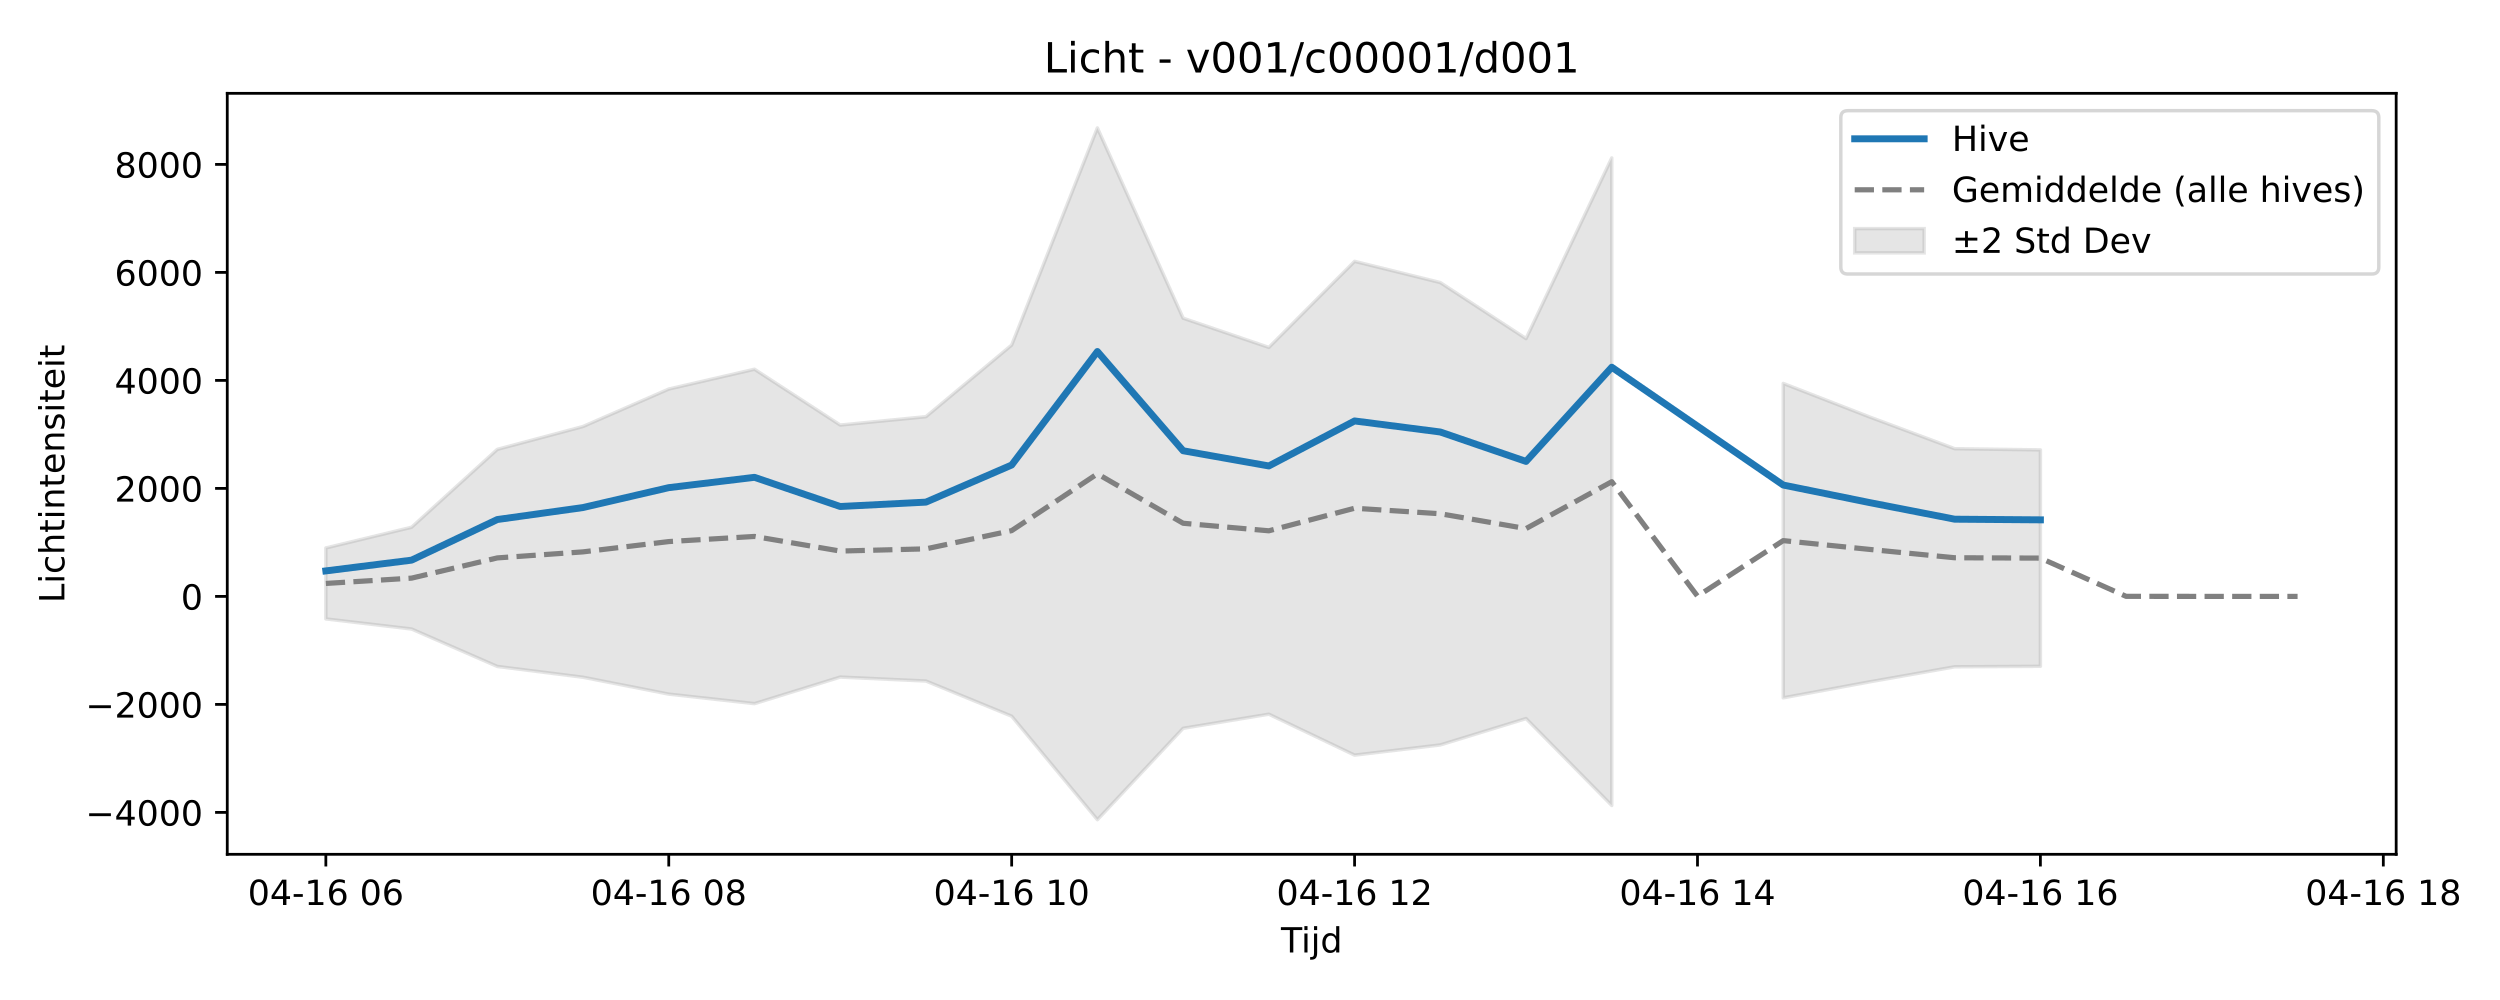
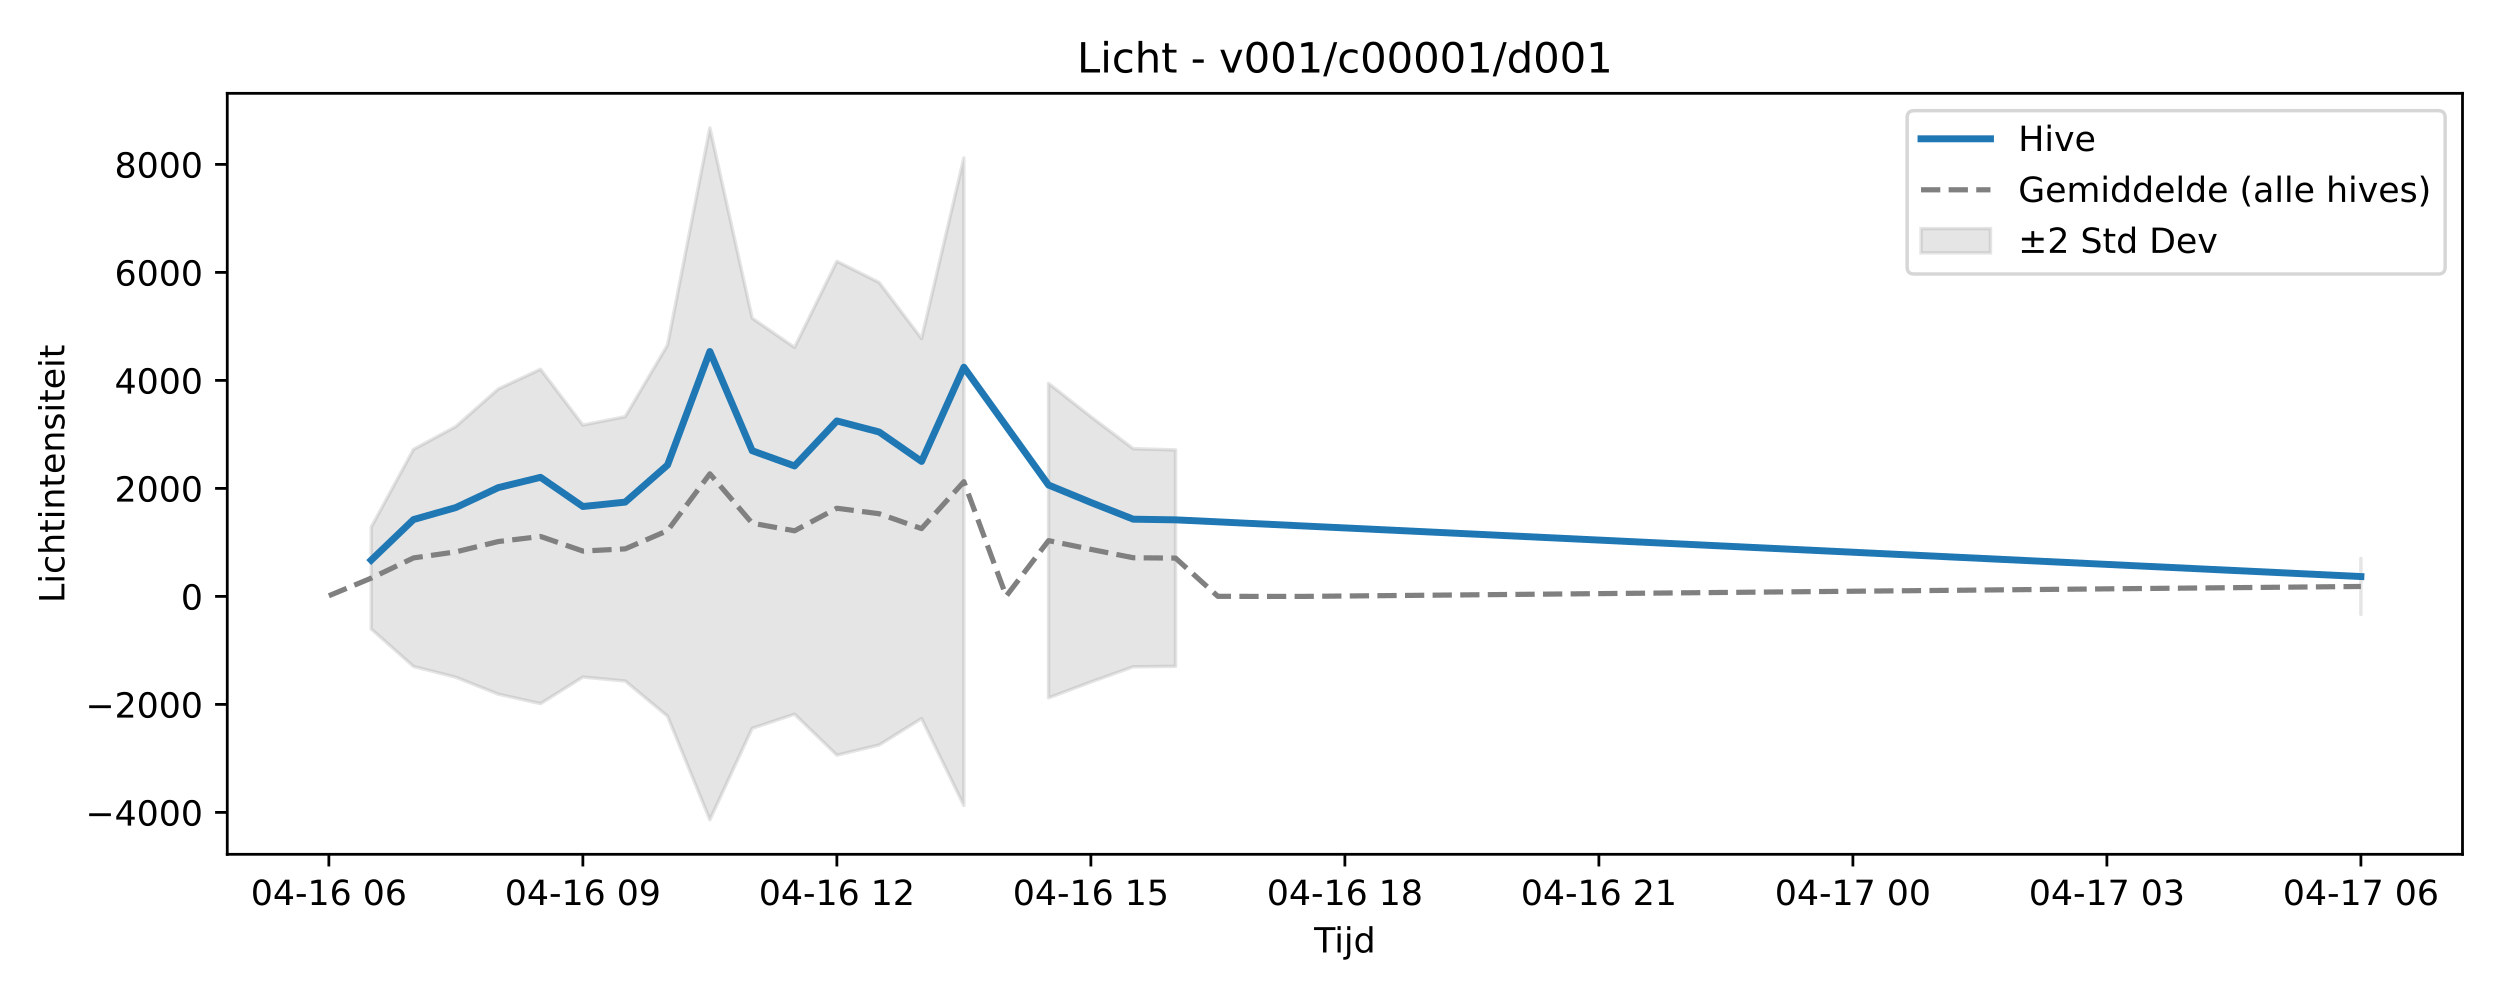
<svg xmlns="http://www.w3.org/2000/svg" xmlns:xlink="http://www.w3.org/1999/xlink" width="720pt" height="288pt" viewBox="0 0 720 288" version="1.1">
  <defs>
    <style type="text/css">*{stroke-linejoin: round; stroke-linecap: butt}</style>
  </defs>
  <g id="figure_1">
    <g id="patch_1">
      <path d="M 0 288  L 720 288  L 720 0  L 0 0  z " style="fill: #ffffff" />
    </g>
    <g id="axes_1">
      <g id="patch_2">
-         <path d="M 65.45 246.04  L 690.098 246.04  L 690.098 26.88  L 65.45 26.88  z " style="fill: #ffffff" />
+         <path d="M 65.45 246.04  L 709.2 246.04  L 709.2 26.88  L 65.45 26.88  z " style="fill: #ffffff" />
      </g>
      <g id="FillBetweenPolyCollection_1">
-         <path d="M 93.843 157.811  L 93.843 178.252  L 118.533 181.159  L 143.222 191.942  L 167.912 195.05  L 192.602 199.908  L 217.291 202.649  L 241.981 195  L 266.671 196.138  L 291.36 206.264  L 316.05 236.078  L 340.74 209.754  L 365.429 205.691  L 390.119 217.478  L 414.809 214.54  L 439.498 206.947  L 464.188 231.975  L 464.188 45.485  L 464.188 45.485  L 439.498 97.517  L 414.809 81.377  L 390.119 75.266  L 365.429 100.051  L 340.74 91.638  L 316.05 36.842  L 291.36 99.376  L 266.671 120.002  L 241.981 122.41  L 217.291 106.339  L 192.602 112.042  L 167.912 122.828  L 143.222 129.414  L 118.533 151.846  L 93.843 157.811  z " clip-path="url(#pc1a76f2514)" style="fill: #808080; fill-opacity: 0.2; stroke: #808080; stroke-opacity: 0.2" />
-         <path d="M 513.567 110.423  L 513.567 200.974  L 538.257 196.406  L 562.947 192.039  L 587.636 191.902  L 587.636 129.568  L 587.636 129.568  L 562.947 129.224  L 538.257 120.015  L 513.567 110.423  z " clip-path="url(#pc1a76f2514)" style="fill: #808080; fill-opacity: 0.2; stroke: #808080; stroke-opacity: 0.2" />
+         <path d="M 106.904 151.846  L 106.904 181.159  L 119.096 191.942  L 131.288 195.05  L 143.48 199.908  L 155.673 202.649  L 167.865 195  L 180.057 196.138  L 192.249 206.264  L 204.441 236.078  L 216.634 209.754  L 228.826 205.691  L 241.018 217.478  L 253.21 214.54  L 265.403 206.947  L 277.595 231.975  L 277.595 45.485  L 277.595 45.485  L 265.403 97.517  L 253.21 81.377  L 241.018 75.266  L 228.826 100.051  L 216.634 91.638  L 204.441 36.842  L 192.249 99.376  L 180.057 120.002  L 167.865 122.41  L 155.673 106.339  L 143.48 112.042  L 131.288 122.828  L 119.096 129.414  L 106.904 151.846  z " clip-path="url(#p30f64c1787)" style="fill: #808080; fill-opacity: 0.2; stroke: #808080; stroke-opacity: 0.2" />
+         <path d="M 301.979 110.423  L 301.979 200.974  L 314.172 196.406  L 326.364 192.039  L 338.556 191.902  L 338.556 129.568  L 338.556 129.568  L 326.364 129.224  L 314.172 120.015  L 301.979 110.423  z " clip-path="url(#p30f64c1787)" style="fill: #808080; fill-opacity: 0.2; stroke: #808080; stroke-opacity: 0.2" />
+         <path d="M 679.939 160.838  L 679.939 176.966  L 679.939 160.838  L 679.939 160.838  z " clip-path="url(#p30f64c1787)" style="fill: #808080; fill-opacity: 0.2; stroke: #808080; stroke-opacity: 0.2" />
      </g>
      <g id="matplotlib.axis_1">
        <g id="xtick_1">
          <g id="line2d_1">
            <defs>
-               <path id="m1d8acabff9" d="M 0 0  L 0 3.5  " style="stroke: #000000; stroke-width: 0.8" />
-             </defs>
-             <g>
-               <use xlink:href="#m1d8acabff9" x="93.843" y="246.04" style="stroke: #000000; stroke-width: 0.8" />
+               <path id="mbfbbfb5a3b" d="M 0 0  L 0 3.5  " style="stroke: #000000; stroke-width: 0.8" />
+             </defs>
+             <g>
+               <use xlink:href="#mbfbbfb5a3b" x="94.711" y="246.04" style="stroke: #000000; stroke-width: 0.8" />
            </g>
          </g>
          <g id="text_1">
-             <g transform="translate(71.36264 260.6384) scale(0.1 -0.1)">
+             <g transform="translate(72.2309 260.6384) scale(0.1 -0.1)">
              <defs>
                <path id="DejaVuSans-30" d="M 2034 4250  Q 1547 4250 1301 3770  Q 1056 3291 1056 2328  Q 1056 1369 1301 889  Q 1547 409 2034 409  Q 2525 409 2770 889  Q 3016 1369 3016 2328  Q 3016 3291 2770 3770  Q 2525 4250 2034 4250  z M 2034 4750  Q 2819 4750 3233 4129  Q 3647 3509 3647 2328  Q 3647 1150 3233 529  Q 2819 -91 2034 -91  Q 1250 -91 836 529  Q 422 1150 422 2328  Q 422 3509 836 4129  Q 1250 4750 2034 4750  z " transform="scale(0.015625)" />
                <path id="DejaVuSans-34" d="M 2419 4116  L 825 1625  L 2419 1625  L 2419 4116  z M 2253 4666  L 3047 4666  L 3047 1625  L 3713 1625  L 3713 1100  L 3047 1100  L 3047 0  L 2419 0  L 2419 1100  L 313 1100  L 313 1709  L 2253 4666  z " transform="scale(0.015625)" />
                <path id="DejaVuSans-2d" d="M 313 2009  L 1997 2009  L 1997 1497  L 313 1497  L 313 2009  z " transform="scale(0.015625)" />
                <path id="DejaVuSans-31" d="M 794 531  L 1825 531  L 1825 4091  L 703 3866  L 703 4441  L 1819 4666  L 2450 4666  L 2450 531  L 3481 531  L 3481 0  L 794 0  L 794 531  z " transform="scale(0.015625)" />
                <path id="DejaVuSans-36" d="M 2113 2584  Q 1688 2584 1439 2293  Q 1191 2003 1191 1497  Q 1191 994 1439 701  Q 1688 409 2113 409  Q 2538 409 2786 701  Q 3034 994 3034 1497  Q 3034 2003 2786 2293  Q 2538 2584 2113 2584  z M 3366 4563  L 3366 3988  Q 3128 4100 2886 4159  Q 2644 4219 2406 4219  Q 1781 4219 1451 3797  Q 1122 3375 1075 2522  Q 1259 2794 1537 2939  Q 1816 3084 2150 3084  Q 2853 3084 3261 2657  Q 3669 2231 3669 1497  Q 3669 778 3244 343  Q 2819 -91 2113 -91  Q 1303 -91 875 529  Q 447 1150 447 2328  Q 447 3434 972 4092  Q 1497 4750 2381 4750  Q 2619 4750 2861 4703  Q 3103 4656 3366 4563  z " transform="scale(0.015625)" />
                <path id="DejaVuSans-20" transform="scale(0.015625)" />
              </defs>
              <use xlink:href="#DejaVuSans-30" />
              <use xlink:href="#DejaVuSans-34" transform="translate(63.62305 0)" />
              <use xlink:href="#DejaVuSans-2d" transform="translate(127.2461 0)" />
              <use xlink:href="#DejaVuSans-31" transform="translate(163.3301 0)" />
              <use xlink:href="#DejaVuSans-36" transform="translate(226.9531 0)" />
              <use xlink:href="#DejaVuSans-20" transform="translate(290.5762 0)" />
              <use xlink:href="#DejaVuSans-30" transform="translate(322.3633 0)" />
              <use xlink:href="#DejaVuSans-36" transform="translate(385.9863 0)" />
            </g>
          </g>
        </g>
        <g id="xtick_2">
          <g id="line2d_2">
            <g>
-               <use xlink:href="#m1d8acabff9" x="192.602" y="246.04" style="stroke: #000000; stroke-width: 0.8" />
+               <use xlink:href="#mbfbbfb5a3b" x="167.865" y="246.04" style="stroke: #000000; stroke-width: 0.8" />
            </g>
          </g>
          <g id="text_2">
-             <g transform="translate(170.1213 260.6384) scale(0.1 -0.1)">
-               <defs>
-                 <path id="DejaVuSans-38" d="M 2034 2216  Q 1584 2216 1326 1975  Q 1069 1734 1069 1313  Q 1069 891 1326 650  Q 1584 409 2034 409  Q 2484 409 2743 651  Q 3003 894 3003 1313  Q 3003 1734 2745 1975  Q 2488 2216 2034 2216  z M 1403 2484  Q 997 2584 770 2862  Q 544 3141 544 3541  Q 544 4100 942 4425  Q 1341 4750 2034 4750  Q 2731 4750 3128 4425  Q 3525 4100 3525 3541  Q 3525 3141 3298 2862  Q 3072 2584 2669 2484  Q 3125 2378 3379 2068  Q 3634 1759 3634 1313  Q 3634 634 3220 271  Q 2806 -91 2034 -91  Q 1263 -91 848 271  Q 434 634 434 1313  Q 434 1759 690 2068  Q 947 2378 1403 2484  z M 1172 3481  Q 1172 3119 1398 2916  Q 1625 2713 2034 2713  Q 2441 2713 2670 2916  Q 2900 3119 2900 3481  Q 2900 3844 2670 4047  Q 2441 4250 2034 4250  Q 1625 4250 1398 4047  Q 1172 3844 1172 3481  z " transform="scale(0.015625)" />
+             <g transform="translate(145.3843 260.6384) scale(0.1 -0.1)">
+               <defs>
+                 <path id="DejaVuSans-39" d="M 703 97  L 703 672  Q 941 559 1184 500  Q 1428 441 1663 441  Q 2288 441 2617 861  Q 2947 1281 2994 2138  Q 2813 1869 2534 1725  Q 2256 1581 1919 1581  Q 1219 1581 811 2004  Q 403 2428 403 3163  Q 403 3881 828 4315  Q 1253 4750 1959 4750  Q 2769 4750 3195 4129  Q 3622 3509 3622 2328  Q 3622 1225 3098 567  Q 2575 -91 1691 -91  Q 1453 -91 1209 -44  Q 966 3 703 97  z M 1959 2075  Q 2384 2075 2632 2365  Q 2881 2656 2881 3163  Q 2881 3666 2632 3958  Q 2384 4250 1959 4250  Q 1534 4250 1286 3958  Q 1038 3666 1038 3163  Q 1038 2656 1286 2365  Q 1534 2075 1959 2075  z " transform="scale(0.015625)" />
              </defs>
              <use xlink:href="#DejaVuSans-30" />
              <use xlink:href="#DejaVuSans-34" transform="translate(63.62305 0)" />
              <use xlink:href="#DejaVuSans-2d" transform="translate(127.2461 0)" />
              <use xlink:href="#DejaVuSans-31" transform="translate(163.3301 0)" />
              <use xlink:href="#DejaVuSans-36" transform="translate(226.9531 0)" />
              <use xlink:href="#DejaVuSans-20" transform="translate(290.5762 0)" />
              <use xlink:href="#DejaVuSans-30" transform="translate(322.3633 0)" />
-               <use xlink:href="#DejaVuSans-38" transform="translate(385.9863 0)" />
+               <use xlink:href="#DejaVuSans-39" transform="translate(385.9863 0)" />
            </g>
          </g>
        </g>
        <g id="xtick_3">
          <g id="line2d_3">
            <g>
-               <use xlink:href="#m1d8acabff9" x="291.36" y="246.04" style="stroke: #000000; stroke-width: 0.8" />
+               <use xlink:href="#mbfbbfb5a3b" x="241.018" y="246.04" style="stroke: #000000; stroke-width: 0.8" />
            </g>
          </g>
          <g id="text_3">
-             <g transform="translate(268.8799 260.6384) scale(0.1 -0.1)">
+             <g transform="translate(218.5377 260.6384) scale(0.1 -0.1)">
+               <defs>
+                 <path id="DejaVuSans-32" d="M 1228 531  L 3431 531  L 3431 0  L 469 0  L 469 531  Q 828 903 1448 1529  Q 2069 2156 2228 2338  Q 2531 2678 2651 2914  Q 2772 3150 2772 3378  Q 2772 3750 2511 3984  Q 2250 4219 1831 4219  Q 1534 4219 1204 4116  Q 875 4013 500 3803  L 500 4441  Q 881 4594 1212 4672  Q 1544 4750 1819 4750  Q 2544 4750 2975 4387  Q 3406 4025 3406 3419  Q 3406 3131 3298 2873  Q 3191 2616 2906 2266  Q 2828 2175 2409 1742  Q 1991 1309 1228 531  z " transform="scale(0.015625)" />
+               </defs>
              <use xlink:href="#DejaVuSans-30" />
              <use xlink:href="#DejaVuSans-34" transform="translate(63.62305 0)" />
              <use xlink:href="#DejaVuSans-2d" transform="translate(127.2461 0)" />
              <use xlink:href="#DejaVuSans-31" transform="translate(163.3301 0)" />
              <use xlink:href="#DejaVuSans-36" transform="translate(226.9531 0)" />
              <use xlink:href="#DejaVuSans-20" transform="translate(290.5762 0)" />
              <use xlink:href="#DejaVuSans-31" transform="translate(322.3633 0)" />
-               <use xlink:href="#DejaVuSans-30" transform="translate(385.9863 0)" />
+               <use xlink:href="#DejaVuSans-32" transform="translate(385.9863 0)" />
            </g>
          </g>
        </g>
        <g id="xtick_4">
          <g id="line2d_4">
            <g>
-               <use xlink:href="#m1d8acabff9" x="390.119" y="246.04" style="stroke: #000000; stroke-width: 0.8" />
+               <use xlink:href="#mbfbbfb5a3b" x="314.172" y="246.04" style="stroke: #000000; stroke-width: 0.8" />
            </g>
          </g>
          <g id="text_4">
-             <g transform="translate(367.6385 260.6384) scale(0.1 -0.1)">
-               <defs>
-                 <path id="DejaVuSans-32" d="M 1228 531  L 3431 531  L 3431 0  L 469 0  L 469 531  Q 828 903 1448 1529  Q 2069 2156 2228 2338  Q 2531 2678 2651 2914  Q 2772 3150 2772 3378  Q 2772 3750 2511 3984  Q 2250 4219 1831 4219  Q 1534 4219 1204 4116  Q 875 4013 500 3803  L 500 4441  Q 881 4594 1212 4672  Q 1544 4750 1819 4750  Q 2544 4750 2975 4387  Q 3406 4025 3406 3419  Q 3406 3131 3298 2873  Q 3191 2616 2906 2266  Q 2828 2175 2409 1742  Q 1991 1309 1228 531  z " transform="scale(0.015625)" />
+             <g transform="translate(291.6911 260.6384) scale(0.1 -0.1)">
+               <defs>
+                 <path id="DejaVuSans-35" d="M 691 4666  L 3169 4666  L 3169 4134  L 1269 4134  L 1269 2991  Q 1406 3038 1543 3061  Q 1681 3084 1819 3084  Q 2600 3084 3056 2656  Q 3513 2228 3513 1497  Q 3513 744 3044 326  Q 2575 -91 1722 -91  Q 1428 -91 1123 -41  Q 819 9 494 109  L 494 744  Q 775 591 1075 516  Q 1375 441 1709 441  Q 2250 441 2565 725  Q 2881 1009 2881 1497  Q 2881 1984 2565 2268  Q 2250 2553 1709 2553  Q 1456 2553 1204 2497  Q 953 2441 691 2322  L 691 4666  z " transform="scale(0.015625)" />
              </defs>
              <use xlink:href="#DejaVuSans-30" />
              <use xlink:href="#DejaVuSans-34" transform="translate(63.62305 0)" />
              <use xlink:href="#DejaVuSans-2d" transform="translate(127.2461 0)" />
              <use xlink:href="#DejaVuSans-31" transform="translate(163.3301 0)" />
              <use xlink:href="#DejaVuSans-36" transform="translate(226.9531 0)" />
              <use xlink:href="#DejaVuSans-20" transform="translate(290.5762 0)" />
              <use xlink:href="#DejaVuSans-31" transform="translate(322.3633 0)" />
-               <use xlink:href="#DejaVuSans-32" transform="translate(385.9863 0)" />
+               <use xlink:href="#DejaVuSans-35" transform="translate(385.9863 0)" />
            </g>
          </g>
        </g>
        <g id="xtick_5">
          <g id="line2d_5">
            <g>
-               <use xlink:href="#m1d8acabff9" x="488.878" y="246.04" style="stroke: #000000; stroke-width: 0.8" />
+               <use xlink:href="#mbfbbfb5a3b" x="387.325" y="246.04" style="stroke: #000000; stroke-width: 0.8" />
            </g>
          </g>
          <g id="text_5">
-             <g transform="translate(466.3971 260.6384) scale(0.1 -0.1)">
+             <g transform="translate(364.8445 260.6384) scale(0.1 -0.1)">
+               <defs>
+                 <path id="DejaVuSans-38" d="M 2034 2216  Q 1584 2216 1326 1975  Q 1069 1734 1069 1313  Q 1069 891 1326 650  Q 1584 409 2034 409  Q 2484 409 2743 651  Q 3003 894 3003 1313  Q 3003 1734 2745 1975  Q 2488 2216 2034 2216  z M 1403 2484  Q 997 2584 770 2862  Q 544 3141 544 3541  Q 544 4100 942 4425  Q 1341 4750 2034 4750  Q 2731 4750 3128 4425  Q 3525 4100 3525 3541  Q 3525 3141 3298 2862  Q 3072 2584 2669 2484  Q 3125 2378 3379 2068  Q 3634 1759 3634 1313  Q 3634 634 3220 271  Q 2806 -91 2034 -91  Q 1263 -91 848 271  Q 434 634 434 1313  Q 434 1759 690 2068  Q 947 2378 1403 2484  z M 1172 3481  Q 1172 3119 1398 2916  Q 1625 2713 2034 2713  Q 2441 2713 2670 2916  Q 2900 3119 2900 3481  Q 2900 3844 2670 4047  Q 2441 4250 2034 4250  Q 1625 4250 1398 4047  Q 1172 3844 1172 3481  z " transform="scale(0.015625)" />
+               </defs>
              <use xlink:href="#DejaVuSans-30" />
              <use xlink:href="#DejaVuSans-34" transform="translate(63.62305 0)" />
              <use xlink:href="#DejaVuSans-2d" transform="translate(127.2461 0)" />
              <use xlink:href="#DejaVuSans-31" transform="translate(163.3301 0)" />
              <use xlink:href="#DejaVuSans-36" transform="translate(226.9531 0)" />
              <use xlink:href="#DejaVuSans-20" transform="translate(290.5762 0)" />
              <use xlink:href="#DejaVuSans-31" transform="translate(322.3633 0)" />
-               <use xlink:href="#DejaVuSans-34" transform="translate(385.9863 0)" />
+               <use xlink:href="#DejaVuSans-38" transform="translate(385.9863 0)" />
            </g>
          </g>
        </g>
        <g id="xtick_6">
          <g id="line2d_6">
            <g>
-               <use xlink:href="#m1d8acabff9" x="587.636" y="246.04" style="stroke: #000000; stroke-width: 0.8" />
+               <use xlink:href="#mbfbbfb5a3b" x="460.478" y="246.04" style="stroke: #000000; stroke-width: 0.8" />
            </g>
          </g>
          <g id="text_6">
-             <g transform="translate(565.1558 260.6384) scale(0.1 -0.1)">
+             <g transform="translate(437.9979 260.6384) scale(0.1 -0.1)">
              <use xlink:href="#DejaVuSans-30" />
              <use xlink:href="#DejaVuSans-34" transform="translate(63.62305 0)" />
              <use xlink:href="#DejaVuSans-2d" transform="translate(127.2461 0)" />
              <use xlink:href="#DejaVuSans-31" transform="translate(163.3301 0)" />
              <use xlink:href="#DejaVuSans-36" transform="translate(226.9531 0)" />
              <use xlink:href="#DejaVuSans-20" transform="translate(290.5762 0)" />
-               <use xlink:href="#DejaVuSans-31" transform="translate(322.3633 0)" />
-               <use xlink:href="#DejaVuSans-36" transform="translate(385.9863 0)" />
+               <use xlink:href="#DejaVuSans-32" transform="translate(322.3633 0)" />
+               <use xlink:href="#DejaVuSans-31" transform="translate(385.9863 0)" />
            </g>
          </g>
        </g>
        <g id="xtick_7">
          <g id="line2d_7">
            <g>
-               <use xlink:href="#m1d8acabff9" x="686.395" y="246.04" style="stroke: #000000; stroke-width: 0.8" />
+               <use xlink:href="#mbfbbfb5a3b" x="533.632" y="246.04" style="stroke: #000000; stroke-width: 0.8" />
            </g>
          </g>
          <g id="text_7">
-             <g transform="translate(663.9144 260.6384) scale(0.1 -0.1)">
-               <use xlink:href="#DejaVuSans-30" />
-               <use xlink:href="#DejaVuSans-34" transform="translate(63.62305 0)" />
-               <use xlink:href="#DejaVuSans-2d" transform="translate(127.2461 0)" />
-               <use xlink:href="#DejaVuSans-31" transform="translate(163.3301 0)" />
-               <use xlink:href="#DejaVuSans-36" transform="translate(226.9531 0)" />
-               <use xlink:href="#DejaVuSans-20" transform="translate(290.5762 0)" />
-               <use xlink:href="#DejaVuSans-31" transform="translate(322.3633 0)" />
-               <use xlink:href="#DejaVuSans-38" transform="translate(385.9863 0)" />
-             </g>
-           </g>
-         </g>
-         <g id="text_8">
-           <g transform="translate(368.9241 274.3166) scale(0.1 -0.1)">
+             <g transform="translate(511.1513 260.6384) scale(0.1 -0.1)">
+               <defs>
+                 <path id="DejaVuSans-37" d="M 525 4666  L 3525 4666  L 3525 4397  L 1831 0  L 1172 0  L 2766 4134  L 525 4134  L 525 4666  z " transform="scale(0.015625)" />
+               </defs>
+               <use xlink:href="#DejaVuSans-30" />
+               <use xlink:href="#DejaVuSans-34" transform="translate(63.62305 0)" />
+               <use xlink:href="#DejaVuSans-2d" transform="translate(127.2461 0)" />
+               <use xlink:href="#DejaVuSans-31" transform="translate(163.3301 0)" />
+               <use xlink:href="#DejaVuSans-37" transform="translate(226.9531 0)" />
+               <use xlink:href="#DejaVuSans-20" transform="translate(290.5762 0)" />
+               <use xlink:href="#DejaVuSans-30" transform="translate(322.3633 0)" />
+               <use xlink:href="#DejaVuSans-30" transform="translate(385.9863 0)" />
+             </g>
+           </g>
+         </g>
+         <g id="xtick_8">
+           <g id="line2d_8">
+             <g>
+               <use xlink:href="#mbfbbfb5a3b" x="606.785" y="246.04" style="stroke: #000000; stroke-width: 0.8" />
+             </g>
+           </g>
+           <g id="text_8">
+             <g transform="translate(584.3048 260.6384) scale(0.1 -0.1)">
+               <defs>
+                 <path id="DejaVuSans-33" d="M 2597 2516  Q 3050 2419 3304 2112  Q 3559 1806 3559 1356  Q 3559 666 3084 287  Q 2609 -91 1734 -91  Q 1441 -91 1130 -33  Q 819 25 488 141  L 488 750  Q 750 597 1062 519  Q 1375 441 1716 441  Q 2309 441 2620 675  Q 2931 909 2931 1356  Q 2931 1769 2642 2001  Q 2353 2234 1838 2234  L 1294 2234  L 1294 2753  L 1863 2753  Q 2328 2753 2575 2939  Q 2822 3125 2822 3475  Q 2822 3834 2567 4026  Q 2313 4219 1838 4219  Q 1578 4219 1281 4162  Q 984 4106 628 3988  L 628 4550  Q 988 4650 1302 4700  Q 1616 4750 1894 4750  Q 2613 4750 3031 4423  Q 3450 4097 3450 3541  Q 3450 3153 3228 2886  Q 3006 2619 2597 2516  z " transform="scale(0.015625)" />
+               </defs>
+               <use xlink:href="#DejaVuSans-30" />
+               <use xlink:href="#DejaVuSans-34" transform="translate(63.62305 0)" />
+               <use xlink:href="#DejaVuSans-2d" transform="translate(127.2461 0)" />
+               <use xlink:href="#DejaVuSans-31" transform="translate(163.3301 0)" />
+               <use xlink:href="#DejaVuSans-37" transform="translate(226.9531 0)" />
+               <use xlink:href="#DejaVuSans-20" transform="translate(290.5762 0)" />
+               <use xlink:href="#DejaVuSans-30" transform="translate(322.3633 0)" />
+               <use xlink:href="#DejaVuSans-33" transform="translate(385.9863 0)" />
+             </g>
+           </g>
+         </g>
+         <g id="xtick_9">
+           <g id="line2d_9">
+             <g>
+               <use xlink:href="#mbfbbfb5a3b" x="679.939" y="246.04" style="stroke: #000000; stroke-width: 0.8" />
+             </g>
+           </g>
+           <g id="text_9">
+             <g transform="translate(657.4582 260.6384) scale(0.1 -0.1)">
+               <use xlink:href="#DejaVuSans-30" />
+               <use xlink:href="#DejaVuSans-34" transform="translate(63.62305 0)" />
+               <use xlink:href="#DejaVuSans-2d" transform="translate(127.2461 0)" />
+               <use xlink:href="#DejaVuSans-31" transform="translate(163.3301 0)" />
+               <use xlink:href="#DejaVuSans-37" transform="translate(226.9531 0)" />
+               <use xlink:href="#DejaVuSans-20" transform="translate(290.5762 0)" />
+               <use xlink:href="#DejaVuSans-30" transform="translate(322.3633 0)" />
+               <use xlink:href="#DejaVuSans-36" transform="translate(385.9863 0)" />
+             </g>
+           </g>
+         </g>
+         <g id="text_10">
+           <g transform="translate(378.475 274.3166) scale(0.1 -0.1)">
            <defs>
              <path id="DejaVuSans-54" d="M -19 4666  L 3928 4666  L 3928 4134  L 2272 4134  L 2272 0  L 1638 0  L 1638 4134  L -19 4134  L -19 4666  z " transform="scale(0.015625)" />
              <path id="DejaVuSans-69" d="M 603 3500  L 1178 3500  L 1178 0  L 603 0  L 603 3500  z M 603 4863  L 1178 4863  L 1178 4134  L 603 4134  L 603 4863  z " transform="scale(0.015625)" />
              <path id="DejaVuSans-6a" d="M 603 3500  L 1178 3500  L 1178 -63  Q 1178 -731 923 -1031  Q 669 -1331 103 -1331  L -116 -1331  L -116 -844  L 38 -844  Q 366 -844 484 -692  Q 603 -541 603 -63  L 603 3500  z M 603 4863  L 1178 4863  L 1178 4134  L 603 4134  L 603 4863  z " transform="scale(0.015625)" />
              <path id="DejaVuSans-64" d="M 2906 2969  L 2906 4863  L 3481 4863  L 3481 0  L 2906 0  L 2906 525  Q 2725 213 2448 61  Q 2172 -91 1784 -91  Q 1150 -91 751 415  Q 353 922 353 1747  Q 353 2572 751 3078  Q 1150 3584 1784 3584  Q 2172 3584 2448 3432  Q 2725 3281 2906 2969  z M 947 1747  Q 947 1113 1208 752  Q 1469 391 1925 391  Q 2381 391 2643 752  Q 2906 1113 2906 1747  Q 2906 2381 2643 2742  Q 2381 3103 1925 3103  Q 1469 3103 1208 2742  Q 947 2381 947 1747  z " transform="scale(0.015625)" />
            </defs>
            <use xlink:href="#DejaVuSans-54" />
            <use xlink:href="#DejaVuSans-69" transform="translate(57.95898 0)" />
            <use xlink:href="#DejaVuSans-6a" transform="translate(85.74219 0)" />
            <use xlink:href="#DejaVuSans-64" transform="translate(113.5254 0)" />
          </g>
        </g>
      </g>
      <g id="matplotlib.axis_2">
        <g id="ytick_1">
-           <g id="line2d_8">
-             <defs>
-               <path id="m2beb734e52" d="M 0 0  L -3.5 0  " style="stroke: #000000; stroke-width: 0.8" />
-             </defs>
-             <g>
-               <use xlink:href="#m2beb734e52" x="65.45" y="233.973" style="stroke: #000000; stroke-width: 0.8" />
-             </g>
-           </g>
-           <g id="text_9">
+           <g id="line2d_10">
+             <defs>
+               <path id="mc9722845b0" d="M 0 0  L -3.5 0  " style="stroke: #000000; stroke-width: 0.8" />
+             </defs>
+             <g>
+               <use xlink:href="#mc9722845b0" x="65.45" y="233.973" style="stroke: #000000; stroke-width: 0.8" />
+             </g>
+           </g>
+           <g id="text_11">
            <g transform="translate(24.62031 237.7722) scale(0.1 -0.1)">
              <defs>
                <path id="DejaVuSans-2212" d="M 678 2272  L 4684 2272  L 4684 1741  L 678 1741  L 678 2272  z " transform="scale(0.015625)" />
              </defs>
              <use xlink:href="#DejaVuSans-2212" />
              <use xlink:href="#DejaVuSans-34" transform="translate(83.78906 0)" />
              <use xlink:href="#DejaVuSans-30" transform="translate(147.4121 0)" />
              <use xlink:href="#DejaVuSans-30" transform="translate(211.0352 0)" />
              <use xlink:href="#DejaVuSans-30" transform="translate(274.6582 0)" />
            </g>
          </g>
        </g>
        <g id="ytick_2">
-           <g id="line2d_9">
-             <g>
-               <use xlink:href="#m2beb734e52" x="65.45" y="202.87" style="stroke: #000000; stroke-width: 0.8" />
-             </g>
-           </g>
-           <g id="text_10">
+           <g id="line2d_11">
+             <g>
+               <use xlink:href="#mc9722845b0" x="65.45" y="202.87" style="stroke: #000000; stroke-width: 0.8" />
+             </g>
+           </g>
+           <g id="text_12">
            <g transform="translate(24.62031 206.6689) scale(0.1 -0.1)">
              <use xlink:href="#DejaVuSans-2212" />
              <use xlink:href="#DejaVuSans-32" transform="translate(83.78906 0)" />
              <use xlink:href="#DejaVuSans-30" transform="translate(147.4121 0)" />
              <use xlink:href="#DejaVuSans-30" transform="translate(211.0352 0)" />
              <use xlink:href="#DejaVuSans-30" transform="translate(274.6582 0)" />
            </g>
          </g>
        </g>
        <g id="ytick_3">
-           <g id="line2d_10">
-             <g>
-               <use xlink:href="#m2beb734e52" x="65.45" y="171.766" style="stroke: #000000; stroke-width: 0.8" />
-             </g>
-           </g>
-           <g id="text_11">
+           <g id="line2d_12">
+             <g>
+               <use xlink:href="#mc9722845b0" x="65.45" y="171.766" style="stroke: #000000; stroke-width: 0.8" />
+             </g>
+           </g>
+           <g id="text_13">
            <g transform="translate(52.0875 175.5656) scale(0.1 -0.1)">
              <use xlink:href="#DejaVuSans-30" />
            </g>
          </g>
        </g>
        <g id="ytick_4">
-           <g id="line2d_11">
-             <g>
-               <use xlink:href="#m2beb734e52" x="65.45" y="140.663" style="stroke: #000000; stroke-width: 0.8" />
-             </g>
-           </g>
-           <g id="text_12">
+           <g id="line2d_13">
+             <g>
+               <use xlink:href="#mc9722845b0" x="65.45" y="140.663" style="stroke: #000000; stroke-width: 0.8" />
+             </g>
+           </g>
+           <g id="text_14">
            <g transform="translate(33 144.4623) scale(0.1 -0.1)">
              <use xlink:href="#DejaVuSans-32" />
              <use xlink:href="#DejaVuSans-30" transform="translate(63.62305 0)" />
              <use xlink:href="#DejaVuSans-30" transform="translate(127.2461 0)" />
              <use xlink:href="#DejaVuSans-30" transform="translate(190.8691 0)" />
            </g>
          </g>
        </g>
        <g id="ytick_5">
-           <g id="line2d_12">
-             <g>
-               <use xlink:href="#m2beb734e52" x="65.45" y="109.56" style="stroke: #000000; stroke-width: 0.8" />
-             </g>
-           </g>
-           <g id="text_13">
+           <g id="line2d_14">
+             <g>
+               <use xlink:href="#mc9722845b0" x="65.45" y="109.56" style="stroke: #000000; stroke-width: 0.8" />
+             </g>
+           </g>
+           <g id="text_15">
            <g transform="translate(33 113.359) scale(0.1 -0.1)">
              <use xlink:href="#DejaVuSans-34" />
              <use xlink:href="#DejaVuSans-30" transform="translate(63.62305 0)" />
              <use xlink:href="#DejaVuSans-30" transform="translate(127.2461 0)" />
              <use xlink:href="#DejaVuSans-30" transform="translate(190.8691 0)" />
            </g>
          </g>
        </g>
        <g id="ytick_6">
-           <g id="line2d_13">
-             <g>
-               <use xlink:href="#m2beb734e52" x="65.45" y="78.456" style="stroke: #000000; stroke-width: 0.8" />
-             </g>
-           </g>
-           <g id="text_14">
+           <g id="line2d_15">
+             <g>
+               <use xlink:href="#mc9722845b0" x="65.45" y="78.456" style="stroke: #000000; stroke-width: 0.8" />
+             </g>
+           </g>
+           <g id="text_16">
            <g transform="translate(33 82.2557) scale(0.1 -0.1)">
              <use xlink:href="#DejaVuSans-36" />
              <use xlink:href="#DejaVuSans-30" transform="translate(63.62305 0)" />
              <use xlink:href="#DejaVuSans-30" transform="translate(127.2461 0)" />
              <use xlink:href="#DejaVuSans-30" transform="translate(190.8691 0)" />
            </g>
          </g>
        </g>
        <g id="ytick_7">
-           <g id="line2d_14">
-             <g>
-               <use xlink:href="#m2beb734e52" x="65.45" y="47.353" style="stroke: #000000; stroke-width: 0.8" />
-             </g>
-           </g>
-           <g id="text_15">
+           <g id="line2d_16">
+             <g>
+               <use xlink:href="#mc9722845b0" x="65.45" y="47.353" style="stroke: #000000; stroke-width: 0.8" />
+             </g>
+           </g>
+           <g id="text_17">
            <g transform="translate(33 51.1524) scale(0.1 -0.1)">
              <use xlink:href="#DejaVuSans-38" />
              <use xlink:href="#DejaVuSans-30" transform="translate(63.62305 0)" />
              <use xlink:href="#DejaVuSans-30" transform="translate(127.2461 0)" />
              <use xlink:href="#DejaVuSans-30" transform="translate(190.8691 0)" />
            </g>
          </g>
        </g>
-         <g id="text_16">
+         <g id="text_18">
          <g transform="translate(18.54062 173.6561) rotate(-90) scale(0.1 -0.1)">
            <defs>
              <path id="DejaVuSans-4c" d="M 628 4666  L 1259 4666  L 1259 531  L 3531 531  L 3531 0  L 628 0  L 628 4666  z " transform="scale(0.015625)" />
              <path id="DejaVuSans-63" d="M 3122 3366  L 3122 2828  Q 2878 2963 2633 3030  Q 2388 3097 2138 3097  Q 1578 3097 1268 2742  Q 959 2388 959 1747  Q 959 1106 1268 751  Q 1578 397 2138 397  Q 2388 397 2633 464  Q 2878 531 3122 666  L 3122 134  Q 2881 22 2623 -34  Q 2366 -91 2075 -91  Q 1284 -91 818 406  Q 353 903 353 1747  Q 353 2603 823 3093  Q 1294 3584 2113 3584  Q 2378 3584 2631 3529  Q 2884 3475 3122 3366  z " transform="scale(0.015625)" />
              <path id="DejaVuSans-68" d="M 3513 2113  L 3513 0  L 2938 0  L 2938 2094  Q 2938 2591 2744 2837  Q 2550 3084 2163 3084  Q 1697 3084 1428 2787  Q 1159 2491 1159 1978  L 1159 0  L 581 0  L 581 4863  L 1159 4863  L 1159 2956  Q 1366 3272 1645 3428  Q 1925 3584 2291 3584  Q 2894 3584 3203 3211  Q 3513 2838 3513 2113  z " transform="scale(0.015625)" />
              <path id="DejaVuSans-74" d="M 1172 4494  L 1172 3500  L 2356 3500  L 2356 3053  L 1172 3053  L 1172 1153  Q 1172 725 1289 603  Q 1406 481 1766 481  L 2356 481  L 2356 0  L 1766 0  Q 1100 0 847 248  Q 594 497 594 1153  L 594 3053  L 172 3053  L 172 3500  L 594 3500  L 594 4494  L 1172 4494  z " transform="scale(0.015625)" />
              <path id="DejaVuSans-6e" d="M 3513 2113  L 3513 0  L 2938 0  L 2938 2094  Q 2938 2591 2744 2837  Q 2550 3084 2163 3084  Q 1697 3084 1428 2787  Q 1159 2491 1159 1978  L 1159 0  L 581 0  L 581 3500  L 1159 3500  L 1159 2956  Q 1366 3272 1645 3428  Q 1925 3584 2291 3584  Q 2894 3584 3203 3211  Q 3513 2838 3513 2113  z " transform="scale(0.015625)" />
              <path id="DejaVuSans-65" d="M 3597 1894  L 3597 1613  L 953 1613  Q 991 1019 1311 708  Q 1631 397 2203 397  Q 2534 397 2845 478  Q 3156 559 3463 722  L 3463 178  Q 3153 47 2828 -22  Q 2503 -91 2169 -91  Q 1331 -91 842 396  Q 353 884 353 1716  Q 353 2575 817 3079  Q 1281 3584 2069 3584  Q 2775 3584 3186 3129  Q 3597 2675 3597 1894  z M 3022 2063  Q 3016 2534 2758 2815  Q 2500 3097 2075 3097  Q 1594 3097 1305 2825  Q 1016 2553 972 2059  L 3022 2063  z " transform="scale(0.015625)" />
              <path id="DejaVuSans-73" d="M 2834 3397  L 2834 2853  Q 2591 2978 2328 3040  Q 2066 3103 1784 3103  Q 1356 3103 1142 2972  Q 928 2841 928 2578  Q 928 2378 1081 2264  Q 1234 2150 1697 2047  L 1894 2003  Q 2506 1872 2764 1633  Q 3022 1394 3022 966  Q 3022 478 2636 193  Q 2250 -91 1575 -91  Q 1294 -91 989 -36  Q 684 19 347 128  L 347 722  Q 666 556 975 473  Q 1284 391 1588 391  Q 1994 391 2212 530  Q 2431 669 2431 922  Q 2431 1156 2273 1281  Q 2116 1406 1581 1522  L 1381 1569  Q 847 1681 609 1914  Q 372 2147 372 2553  Q 372 3047 722 3315  Q 1072 3584 1716 3584  Q 2034 3584 2315 3537  Q 2597 3491 2834 3397  z " transform="scale(0.015625)" />
            </defs>
            <use xlink:href="#DejaVuSans-4c" />
            <use xlink:href="#DejaVuSans-69" transform="translate(55.71289 0)" />
            <use xlink:href="#DejaVuSans-63" transform="translate(83.49609 0)" />
            <use xlink:href="#DejaVuSans-68" transform="translate(138.4766 0)" />
            <use xlink:href="#DejaVuSans-74" transform="translate(201.8555 0)" />
            <use xlink:href="#DejaVuSans-69" transform="translate(241.0645 0)" />
            <use xlink:href="#DejaVuSans-6e" transform="translate(268.8477 0)" />
            <use xlink:href="#DejaVuSans-74" transform="translate(332.2266 0)" />
            <use xlink:href="#DejaVuSans-65" transform="translate(371.4355 0)" />
            <use xlink:href="#DejaVuSans-6e" transform="translate(432.959 0)" />
            <use xlink:href="#DejaVuSans-73" transform="translate(496.3379 0)" />
            <use xlink:href="#DejaVuSans-69" transform="translate(548.4375 0)" />
            <use xlink:href="#DejaVuSans-74" transform="translate(576.2207 0)" />
            <use xlink:href="#DejaVuSans-65" transform="translate(615.4297 0)" />
            <use xlink:href="#DejaVuSans-69" transform="translate(676.9531 0)" />
            <use xlink:href="#DejaVuSans-74" transform="translate(704.7363 0)" />
          </g>
        </g>
      </g>
-       <g id="line2d_15">
-         <path d="M 93.843 164.418  L 118.533 161.32  L 143.222 149.625  L 167.912 146.171  L 192.602 140.442  L 217.291 137.469  L 241.981 145.873  L 266.671 144.611  L 291.36 133.925  L 316.05 101.24  L 340.74 129.816  L 365.429 134.197  L 390.119 121.232  L 414.809 124.419  L 439.498 132.887  L 464.188 105.763  L 513.567 139.691  L 538.257 144.707  L 562.947 149.528  L 587.636 149.716  " clip-path="url(#pc1a76f2514)" style="fill: none; stroke: #1f77b4; stroke-width: 2; stroke-linecap: square" />
-       </g>
-       <g id="line2d_16">
-         <path d="M 93.843 168.032  L 118.533 166.502  L 143.222 160.678  L 167.912 158.939  L 192.602 155.975  L 217.291 154.494  L 241.981 158.705  L 266.671 158.07  L 291.36 152.82  L 316.05 136.46  L 340.74 150.696  L 365.429 152.871  L 390.119 146.372  L 414.809 147.959  L 439.498 152.232  L 464.188 138.73  L 488.878 171.693  L 513.567 155.698  L 538.257 158.211  L 562.947 160.632  L 587.636 160.735  L 612.326 171.749  L 661.705 171.766  " clip-path="url(#pc1a76f2514)" style="fill: none; stroke-dasharray: 5.55,2.4; stroke-dashoffset: 0; stroke: #808080; stroke-width: 1.5" />
+       <g id="line2d_17">
+         <path d="M 106.904 161.32  L 119.096 149.625  L 131.288 146.171  L 143.48 140.442  L 155.673 137.469  L 167.865 145.873  L 180.057 144.611  L 192.249 133.925  L 204.441 101.24  L 216.634 129.816  L 228.826 134.197  L 241.018 121.232  L 253.21 124.419  L 265.403 132.887  L 277.595 105.763  L 301.979 139.691  L 314.172 144.707  L 326.364 149.528  L 338.556 149.716  L 679.939 166.051  " clip-path="url(#p30f64c1787)" style="fill: none; stroke: #1f77b4; stroke-width: 2; stroke-linecap: square" />
+       </g>
+       <g id="line2d_18">
+         <path d="M 94.711 171.584  L 106.904 166.502  L 119.096 160.678  L 131.288 158.939  L 143.48 155.975  L 155.673 154.494  L 167.865 158.705  L 180.057 158.07  L 192.249 152.82  L 204.441 136.46  L 216.634 150.696  L 228.826 152.871  L 241.018 146.372  L 253.21 147.959  L 265.403 152.232  L 277.595 138.73  L 289.787 171.693  L 301.979 155.698  L 314.172 158.211  L 326.364 160.632  L 338.556 160.735  L 350.748 171.749  L 375.133 171.766  L 679.939 168.902  " clip-path="url(#p30f64c1787)" style="fill: none; stroke-dasharray: 5.55,2.4; stroke-dashoffset: 0; stroke: #808080; stroke-width: 1.5" />
      </g>
      <g id="patch_3">
        <path d="M 65.45 246.04  L 65.45 26.88  " style="fill: none; stroke: #000000; stroke-width: 0.8; stroke-linejoin: miter; stroke-linecap: square" />
      </g>
      <g id="patch_4">
-         <path d="M 690.098 246.04  L 690.098 26.88  " style="fill: none; stroke: #000000; stroke-width: 0.8; stroke-linejoin: miter; stroke-linecap: square" />
+         <path d="M 709.2 246.04  L 709.2 26.88  " style="fill: none; stroke: #000000; stroke-width: 0.8; stroke-linejoin: miter; stroke-linecap: square" />
      </g>
      <g id="patch_5">
-         <path d="M 65.45 246.04  L 690.098 246.04  " style="fill: none; stroke: #000000; stroke-width: 0.8; stroke-linejoin: miter; stroke-linecap: square" />
+         <path d="M 65.45 246.04  L 709.2 246.04  " style="fill: none; stroke: #000000; stroke-width: 0.8; stroke-linejoin: miter; stroke-linecap: square" />
      </g>
      <g id="patch_6">
-         <path d="M 65.45 26.88  L 690.098 26.88  " style="fill: none; stroke: #000000; stroke-width: 0.8; stroke-linejoin: miter; stroke-linecap: square" />
-       </g>
-       <g id="text_17">
-         <g transform="translate(300.6376 20.88) scale(0.12 -0.12)">
+         <path d="M 65.45 26.88  L 709.2 26.88  " style="fill: none; stroke: #000000; stroke-width: 0.8; stroke-linejoin: miter; stroke-linecap: square" />
+       </g>
+       <g id="text_19">
+         <g transform="translate(310.1884 20.88) scale(0.12 -0.12)">
          <defs>
            <path id="DejaVuSans-76" d="M 191 3500  L 800 3500  L 1894 563  L 2988 3500  L 3597 3500  L 2284 0  L 1503 0  L 191 3500  z " transform="scale(0.015625)" />
            <path id="DejaVuSans-2f" d="M 1625 4666  L 2156 4666  L 531 -594  L 0 -594  L 1625 4666  z " transform="scale(0.015625)" />
          </defs>
          <use xlink:href="#DejaVuSans-4c" />
          <use xlink:href="#DejaVuSans-69" transform="translate(55.71289 0)" />
          <use xlink:href="#DejaVuSans-63" transform="translate(83.49609 0)" />
          <use xlink:href="#DejaVuSans-68" transform="translate(138.4766 0)" />
          <use xlink:href="#DejaVuSans-74" transform="translate(201.8555 0)" />
          <use xlink:href="#DejaVuSans-20" transform="translate(241.0645 0)" />
          <use xlink:href="#DejaVuSans-2d" transform="translate(272.8516 0)" />
          <use xlink:href="#DejaVuSans-20" transform="translate(308.9355 0)" />
          <use xlink:href="#DejaVuSans-76" transform="translate(340.7227 0)" />
          <use xlink:href="#DejaVuSans-30" transform="translate(399.9023 0)" />
          <use xlink:href="#DejaVuSans-30" transform="translate(463.5254 0)" />
          <use xlink:href="#DejaVuSans-31" transform="translate(527.1484 0)" />
          <use xlink:href="#DejaVuSans-2f" transform="translate(590.7715 0)" />
          <use xlink:href="#DejaVuSans-63" transform="translate(624.4629 0)" />
          <use xlink:href="#DejaVuSans-30" transform="translate(679.4434 0)" />
          <use xlink:href="#DejaVuSans-30" transform="translate(743.0664 0)" />
          <use xlink:href="#DejaVuSans-30" transform="translate(806.6895 0)" />
          <use xlink:href="#DejaVuSans-30" transform="translate(870.3125 0)" />
          <use xlink:href="#DejaVuSans-31" transform="translate(933.9355 0)" />
          <use xlink:href="#DejaVuSans-2f" transform="translate(997.5586 0)" />
          <use xlink:href="#DejaVuSans-64" transform="translate(1031.25 0)" />
          <use xlink:href="#DejaVuSans-30" transform="translate(1094.727 0)" />
          <use xlink:href="#DejaVuSans-30" transform="translate(1158.35 0)" />
          <use xlink:href="#DejaVuSans-31" transform="translate(1221.973 0)" />
        </g>
      </g>
      <g id="legend_1">
        <g id="patch_7">
-           <path d="M 532.155 78.914  L 683.098 78.914  Q 685.098 78.914 685.098 76.914  L 685.098 33.88  Q 685.098 31.88 683.098 31.88  L 532.155 31.88  Q 530.155 31.88 530.155 33.88  L 530.155 76.914  Q 530.155 78.914 532.155 78.914  z " style="fill: #ffffff; opacity: 0.8; stroke: #cccccc; stroke-linejoin: miter" />
-         </g>
-         <g id="line2d_17">
-           <path d="M 534.155 39.978  L 544.155 39.978  L 554.155 39.978  " style="fill: none; stroke: #1f77b4; stroke-width: 2; stroke-linecap: square" />
-         </g>
-         <g id="text_18">
-           <g transform="translate(562.1545 43.47844) scale(0.1 -0.1)">
+           <path d="M 551.256 78.914  L 702.2 78.914  Q 704.2 78.914 704.2 76.914  L 704.2 33.88  Q 704.2 31.88 702.2 31.88  L 551.256 31.88  Q 549.256 31.88 549.256 33.88  L 549.256 76.914  Q 549.256 78.914 551.256 78.914  z " style="fill: #ffffff; opacity: 0.8; stroke: #cccccc; stroke-linejoin: miter" />
+         </g>
+         <g id="line2d_19">
+           <path d="M 553.256 39.978  L 563.256 39.978  L 573.256 39.978  " style="fill: none; stroke: #1f77b4; stroke-width: 2; stroke-linecap: square" />
+         </g>
+         <g id="text_20">
+           <g transform="translate(581.2563 43.47844) scale(0.1 -0.1)">
            <defs>
              <path id="DejaVuSans-48" d="M 628 4666  L 1259 4666  L 1259 2753  L 3553 2753  L 3553 4666  L 4184 4666  L 4184 0  L 3553 0  L 3553 2222  L 1259 2222  L 1259 0  L 628 0  L 628 4666  z " transform="scale(0.015625)" />
            </defs>
            <use xlink:href="#DejaVuSans-48" />
            <use xlink:href="#DejaVuSans-69" transform="translate(75.19531 0)" />
            <use xlink:href="#DejaVuSans-76" transform="translate(102.9785 0)" />
            <use xlink:href="#DejaVuSans-65" transform="translate(162.1582 0)" />
          </g>
        </g>
-         <g id="line2d_18">
-           <path d="M 534.155 54.657  L 544.155 54.657  L 554.155 54.657  " style="fill: none; stroke-dasharray: 5.55,2.4; stroke-dashoffset: 0; stroke: #808080; stroke-width: 1.5" />
-         </g>
-         <g id="text_19">
-           <g transform="translate(562.1545 58.15656) scale(0.1 -0.1)">
+         <g id="line2d_20">
+           <path d="M 553.256 54.657  L 563.256 54.657  L 573.256 54.657  " style="fill: none; stroke-dasharray: 5.55,2.4; stroke-dashoffset: 0; stroke: #808080; stroke-width: 1.5" />
+         </g>
+         <g id="text_21">
+           <g transform="translate(581.2563 58.15656) scale(0.1 -0.1)">
            <defs>
              <path id="DejaVuSans-47" d="M 3809 666  L 3809 1919  L 2778 1919  L 2778 2438  L 4434 2438  L 4434 434  Q 4069 175 3628 42  Q 3188 -91 2688 -91  Q 1594 -91 976 548  Q 359 1188 359 2328  Q 359 3472 976 4111  Q 1594 4750 2688 4750  Q 3144 4750 3555 4637  Q 3966 4525 4313 4306  L 4313 3634  Q 3963 3931 3569 4081  Q 3175 4231 2741 4231  Q 1884 4231 1454 3753  Q 1025 3275 1025 2328  Q 1025 1384 1454 906  Q 1884 428 2741 428  Q 3075 428 3337 486  Q 3600 544 3809 666  z " transform="scale(0.015625)" />
              <path id="DejaVuSans-6d" d="M 3328 2828  Q 3544 3216 3844 3400  Q 4144 3584 4550 3584  Q 5097 3584 5394 3201  Q 5691 2819 5691 2113  L 5691 0  L 5113 0  L 5113 2094  Q 5113 2597 4934 2840  Q 4756 3084 4391 3084  Q 3944 3084 3684 2787  Q 3425 2491 3425 1978  L 3425 0  L 2847 0  L 2847 2094  Q 2847 2600 2669 2842  Q 2491 3084 2119 3084  Q 1678 3084 1418 2786  Q 1159 2488 1159 1978  L 1159 0  L 581 0  L 581 3500  L 1159 3500  L 1159 2956  Q 1356 3278 1631 3431  Q 1906 3584 2284 3584  Q 2666 3584 2933 3390  Q 3200 3197 3328 2828  z " transform="scale(0.015625)" />
              <path id="DejaVuSans-6c" d="M 603 4863  L 1178 4863  L 1178 0  L 603 0  L 603 4863  z " transform="scale(0.015625)" />
              <path id="DejaVuSans-28" d="M 1984 4856  Q 1566 4138 1362 3434  Q 1159 2731 1159 2009  Q 1159 1288 1364 580  Q 1569 -128 1984 -844  L 1484 -844  Q 1016 -109 783 600  Q 550 1309 550 2009  Q 550 2706 781 3412  Q 1013 4119 1484 4856  L 1984 4856  z " transform="scale(0.015625)" />
              <path id="DejaVuSans-61" d="M 2194 1759  Q 1497 1759 1228 1600  Q 959 1441 959 1056  Q 959 750 1161 570  Q 1363 391 1709 391  Q 2188 391 2477 730  Q 2766 1069 2766 1631  L 2766 1759  L 2194 1759  z M 3341 1997  L 3341 0  L 2766 0  L 2766 531  Q 2569 213 2275 61  Q 1981 -91 1556 -91  Q 1019 -91 701 211  Q 384 513 384 1019  Q 384 1609 779 1909  Q 1175 2209 1959 2209  L 2766 2209  L 2766 2266  Q 2766 2663 2505 2880  Q 2244 3097 1772 3097  Q 1472 3097 1187 3025  Q 903 2953 641 2809  L 641 3341  Q 956 3463 1253 3523  Q 1550 3584 1831 3584  Q 2591 3584 2966 3190  Q 3341 2797 3341 1997  z " transform="scale(0.015625)" />
              <path id="DejaVuSans-29" d="M 513 4856  L 1013 4856  Q 1481 4119 1714 3412  Q 1947 2706 1947 2009  Q 1947 1309 1714 600  Q 1481 -109 1013 -844  L 513 -844  Q 928 -128 1133 580  Q 1338 1288 1338 2009  Q 1338 2731 1133 3434  Q 928 4138 513 4856  z " transform="scale(0.015625)" />
            </defs>
            <use xlink:href="#DejaVuSans-47" />
            <use xlink:href="#DejaVuSans-65" transform="translate(77.49023 0)" />
            <use xlink:href="#DejaVuSans-6d" transform="translate(139.0137 0)" />
            <use xlink:href="#DejaVuSans-69" transform="translate(236.4258 0)" />
            <use xlink:href="#DejaVuSans-64" transform="translate(264.209 0)" />
            <use xlink:href="#DejaVuSans-64" transform="translate(327.6855 0)" />
            <use xlink:href="#DejaVuSans-65" transform="translate(391.1621 0)" />
            <use xlink:href="#DejaVuSans-6c" transform="translate(452.6855 0)" />
            <use xlink:href="#DejaVuSans-64" transform="translate(480.4688 0)" />
            <use xlink:href="#DejaVuSans-65" transform="translate(543.9453 0)" />
            <use xlink:href="#DejaVuSans-20" transform="translate(605.4688 0)" />
            <use xlink:href="#DejaVuSans-28" transform="translate(637.2559 0)" />
            <use xlink:href="#DejaVuSans-61" transform="translate(676.2695 0)" />
            <use xlink:href="#DejaVuSans-6c" transform="translate(737.5488 0)" />
            <use xlink:href="#DejaVuSans-6c" transform="translate(765.332 0)" />
            <use xlink:href="#DejaVuSans-65" transform="translate(793.1152 0)" />
            <use xlink:href="#DejaVuSans-20" transform="translate(854.6387 0)" />
            <use xlink:href="#DejaVuSans-68" transform="translate(886.4258 0)" />
            <use xlink:href="#DejaVuSans-69" transform="translate(949.8047 0)" />
            <use xlink:href="#DejaVuSans-76" transform="translate(977.5879 0)" />
            <use xlink:href="#DejaVuSans-65" transform="translate(1036.768 0)" />
            <use xlink:href="#DejaVuSans-73" transform="translate(1098.291 0)" />
            <use xlink:href="#DejaVuSans-29" transform="translate(1150.391 0)" />
          </g>
        </g>
        <g id="patch_8">
-           <path d="M 534.155 72.835  L 554.155 72.835  L 554.155 65.835  L 534.155 65.835  z " style="fill: #808080; fill-opacity: 0.2; stroke: #808080; stroke-opacity: 0.2; stroke-linejoin: miter" />
-         </g>
-         <g id="text_20">
-           <g transform="translate(562.1545 72.83469) scale(0.1 -0.1)">
+           <path d="M 553.256 72.835  L 573.256 72.835  L 573.256 65.835  L 553.256 65.835  z " style="fill: #808080; fill-opacity: 0.2; stroke: #808080; stroke-opacity: 0.2; stroke-linejoin: miter" />
+         </g>
+         <g id="text_22">
+           <g transform="translate(581.2563 72.83469) scale(0.1 -0.1)">
            <defs>
              <path id="DejaVuSans-b1" d="M 2944 4013  L 2944 2803  L 4684 2803  L 4684 2272  L 2944 2272  L 2944 1063  L 2419 1063  L 2419 2272  L 678 2272  L 678 2803  L 2419 2803  L 2419 4013  L 2944 4013  z M 678 531  L 4684 531  L 4684 0  L 678 0  L 678 531  z " transform="scale(0.015625)" />
              <path id="DejaVuSans-53" d="M 3425 4513  L 3425 3897  Q 3066 4069 2747 4153  Q 2428 4238 2131 4238  Q 1616 4238 1336 4038  Q 1056 3838 1056 3469  Q 1056 3159 1242 3001  Q 1428 2844 1947 2747  L 2328 2669  Q 3034 2534 3370 2195  Q 3706 1856 3706 1288  Q 3706 609 3251 259  Q 2797 -91 1919 -91  Q 1588 -91 1214 -16  Q 841 59 441 206  L 441 856  Q 825 641 1194 531  Q 1563 422 1919 422  Q 2459 422 2753 634  Q 3047 847 3047 1241  Q 3047 1584 2836 1778  Q 2625 1972 2144 2069  L 1759 2144  Q 1053 2284 737 2584  Q 422 2884 422 3419  Q 422 4038 858 4394  Q 1294 4750 2059 4750  Q 2388 4750 2728 4690  Q 3069 4631 3425 4513  z " transform="scale(0.015625)" />
              <path id="DejaVuSans-44" d="M 1259 4147  L 1259 519  L 2022 519  Q 2988 519 3436 956  Q 3884 1394 3884 2338  Q 3884 3275 3436 3711  Q 2988 4147 2022 4147  L 1259 4147  z M 628 4666  L 1925 4666  Q 3281 4666 3915 4102  Q 4550 3538 4550 2338  Q 4550 1131 3912 565  Q 3275 0 1925 0  L 628 0  L 628 4666  z " transform="scale(0.015625)" />
            </defs>
            <use xlink:href="#DejaVuSans-b1" />
            <use xlink:href="#DejaVuSans-32" transform="translate(83.78906 0)" />
            <use xlink:href="#DejaVuSans-20" transform="translate(147.4121 0)" />
            <use xlink:href="#DejaVuSans-53" transform="translate(179.1992 0)" />
            <use xlink:href="#DejaVuSans-74" transform="translate(242.6758 0)" />
            <use xlink:href="#DejaVuSans-64" transform="translate(281.8848 0)" />
            <use xlink:href="#DejaVuSans-20" transform="translate(345.3613 0)" />
            <use xlink:href="#DejaVuSans-44" transform="translate(377.1484 0)" />
            <use xlink:href="#DejaVuSans-65" transform="translate(454.1504 0)" />
            <use xlink:href="#DejaVuSans-76" transform="translate(515.6738 0)" />
          </g>
        </g>
      </g>
    </g>
  </g>
  <defs>
-     <clipPath id="pc1a76f2514">
-       <rect x="65.45" y="26.88" width="624.648" height="219.16" />
+     <clipPath id="p30f64c1787">
+       <rect x="65.45" y="26.88" width="643.75" height="219.16" />
    </clipPath>
  </defs>
</svg>
